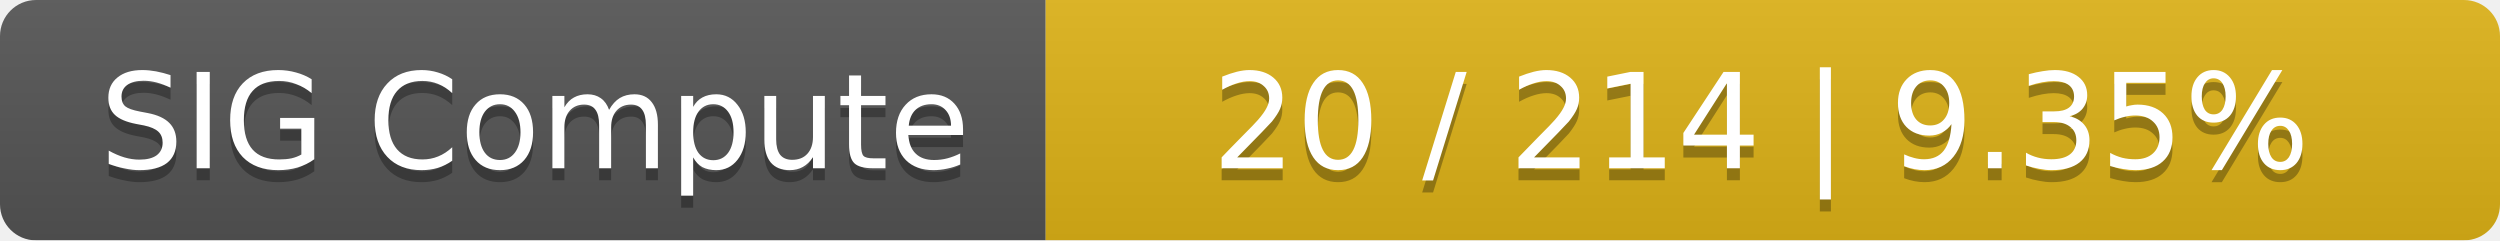
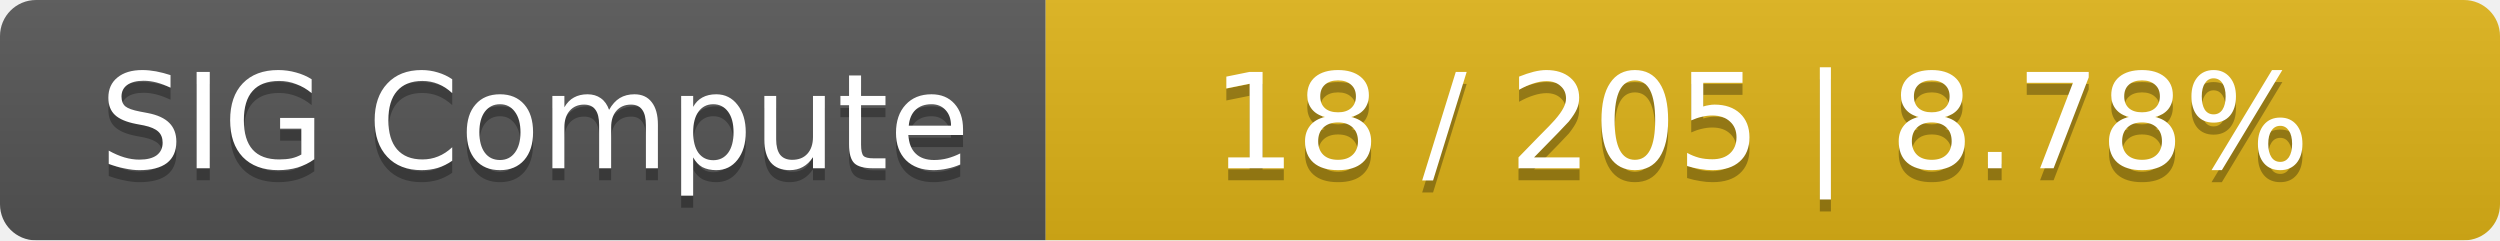
<svg xmlns="http://www.w3.org/2000/svg" width="208" height="20">
  <linearGradient id="smooth" x2="0" y2="100%">
    <stop offset="0" stop-color="#bbb" stop-opacity=".1" />
    <stop offset="1" stop-opacity=".1" />
  </linearGradient>
  <mask id="round">
    <rect width="208" height="20" rx="3" fill="#fff" />
  </mask>
  <g mask="url(#round)">
    <rect width="87" height="20" fill="#555" />
    <rect x="87" width="121" height="20" fill="#dfb317" />
    <rect width="208" height="20" fill="url(#smooth)" />
  </g>
  <g fill="#fff" text-anchor="middle" font-family="DejaVu Sans,Verdana,Geneva,sans-serif" font-size="11">
    <text x="44.5" y="15" fill="#010101" fill-opacity=".3">SIG Compute</text>
    <text x="44.5" y="14">SIG Compute</text>
-     <text x="146.5" y="15" fill="#010101" fill-opacity=".3">20 / 214    |    9.35%</text>
-     <text x="146.5" y="14">20 / 214    |    9.35%</text>
+     <text x="146.5" y="15" fill="#010101" fill-opacity=".3">18 / 205    |    8.78%</text>
+     <text x="146.5" y="14">18 / 205    |    8.78%</text>
  </g>
</svg>
